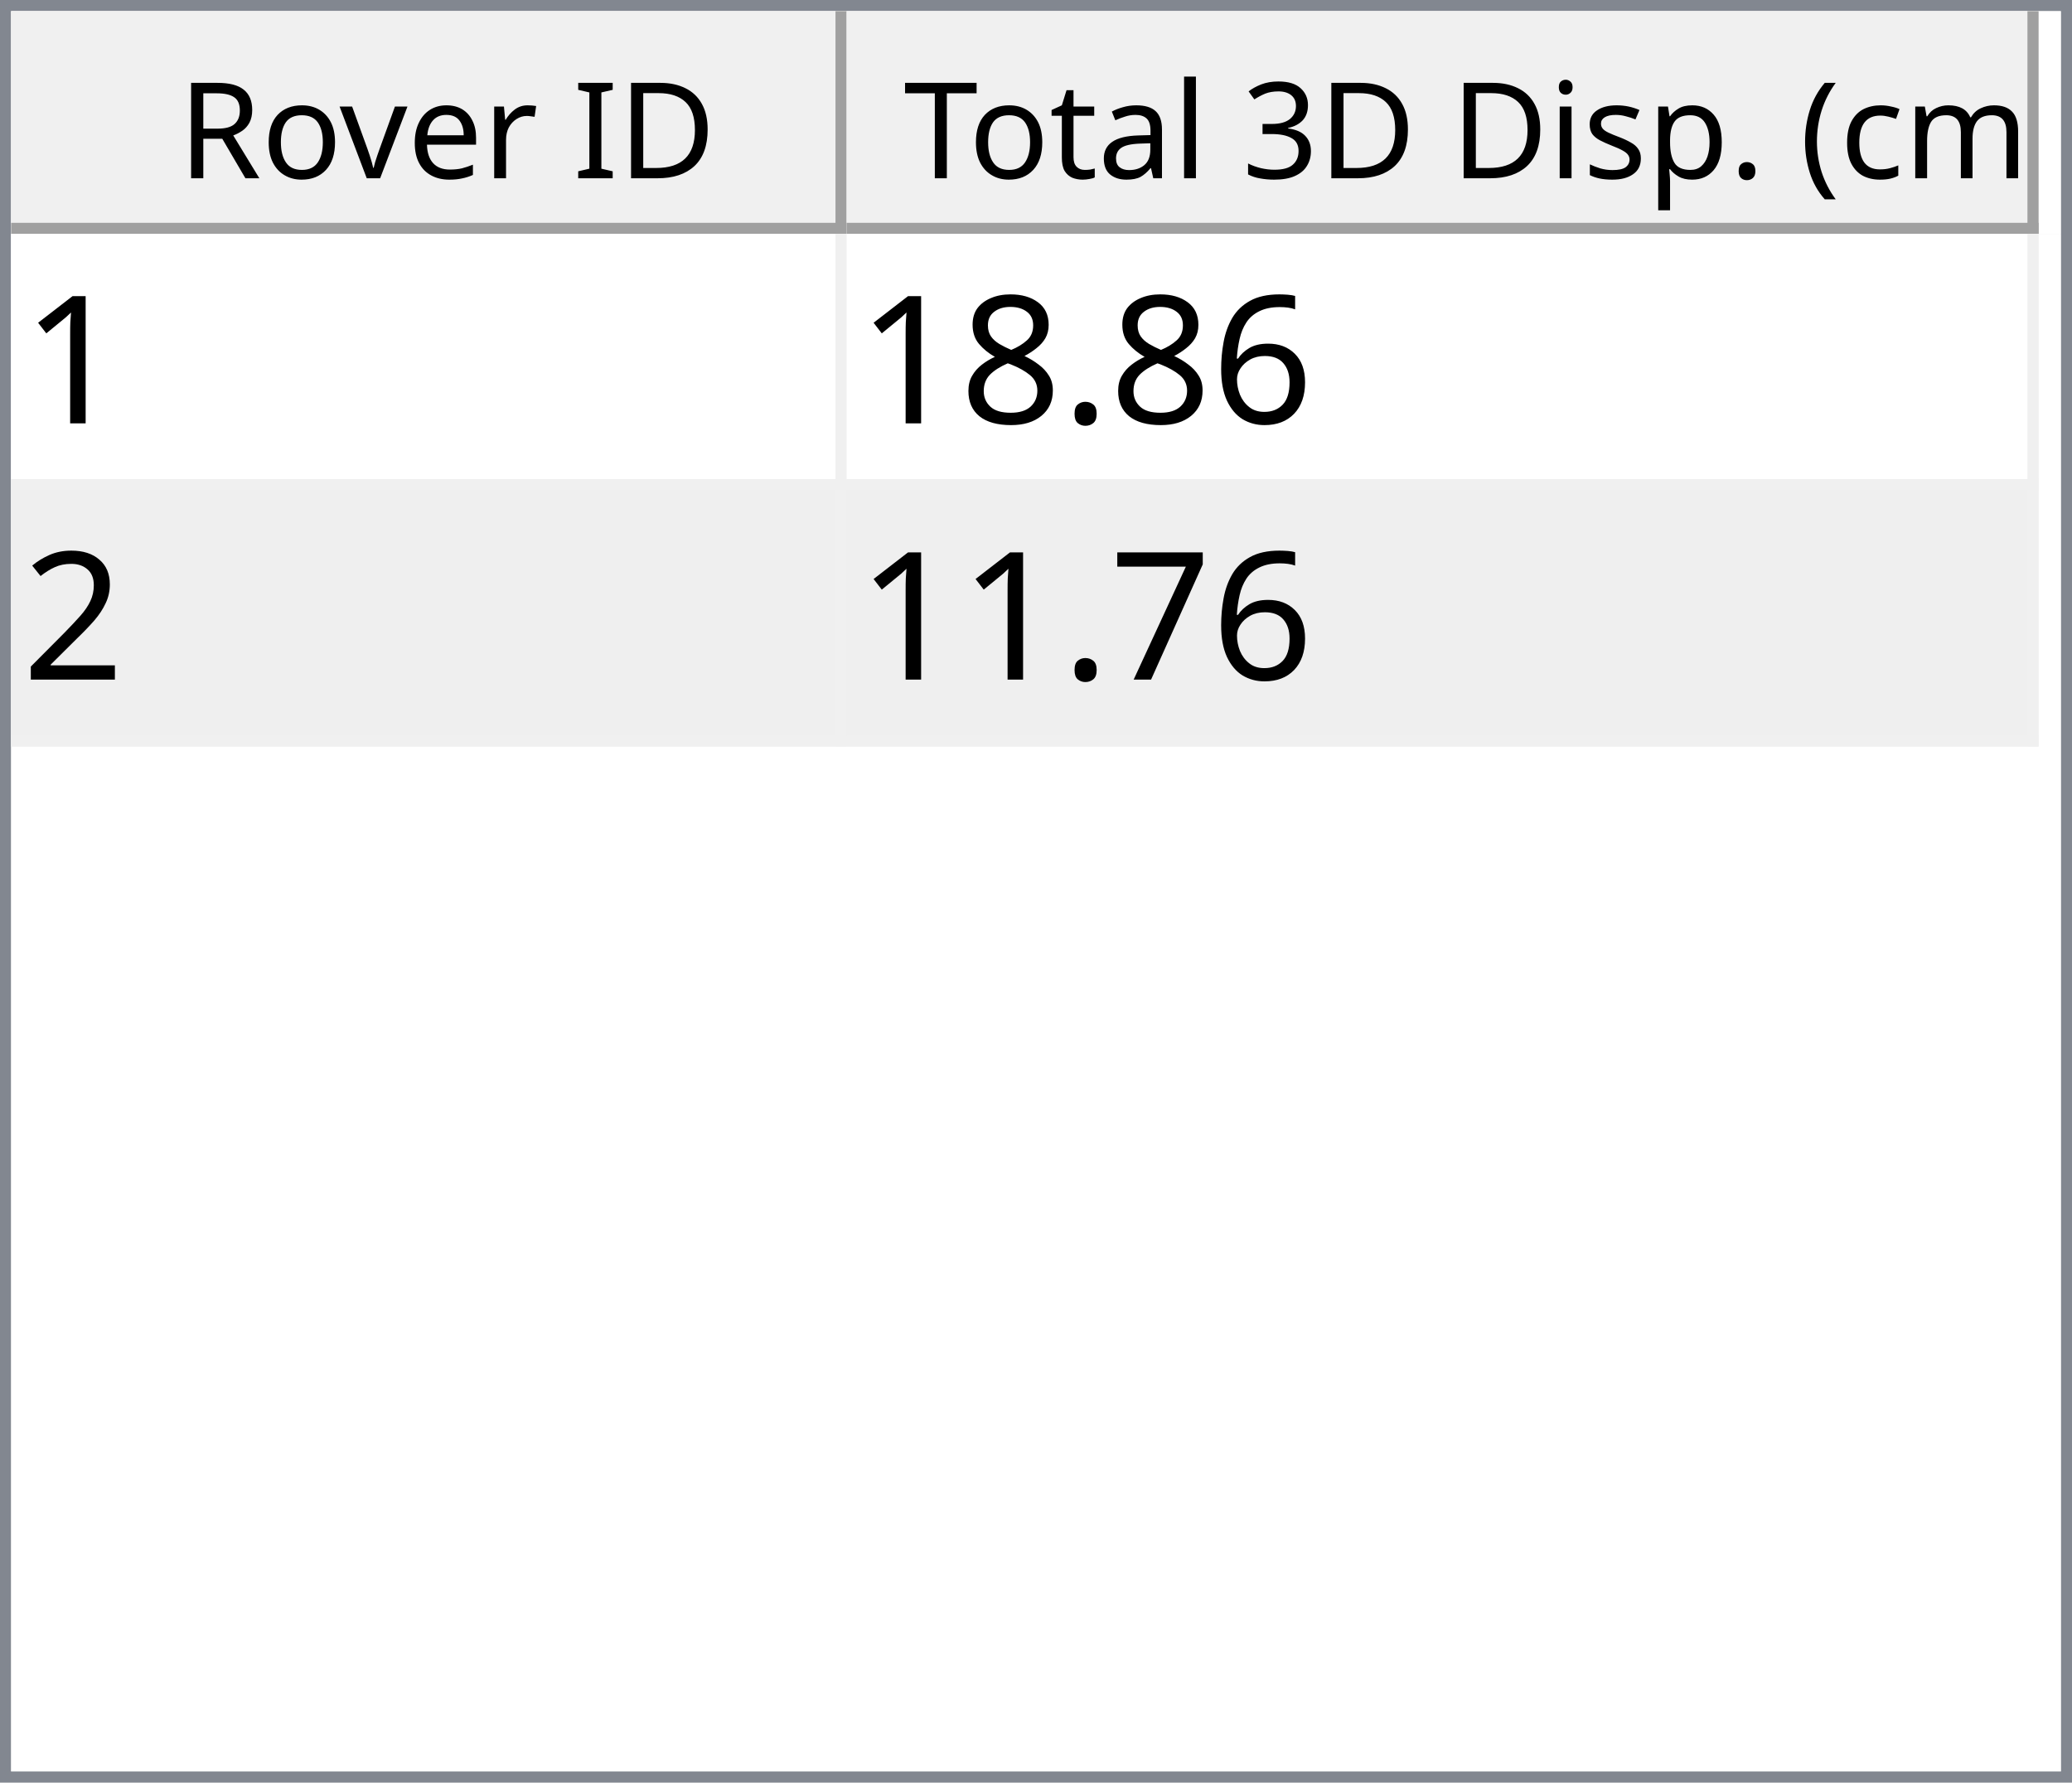
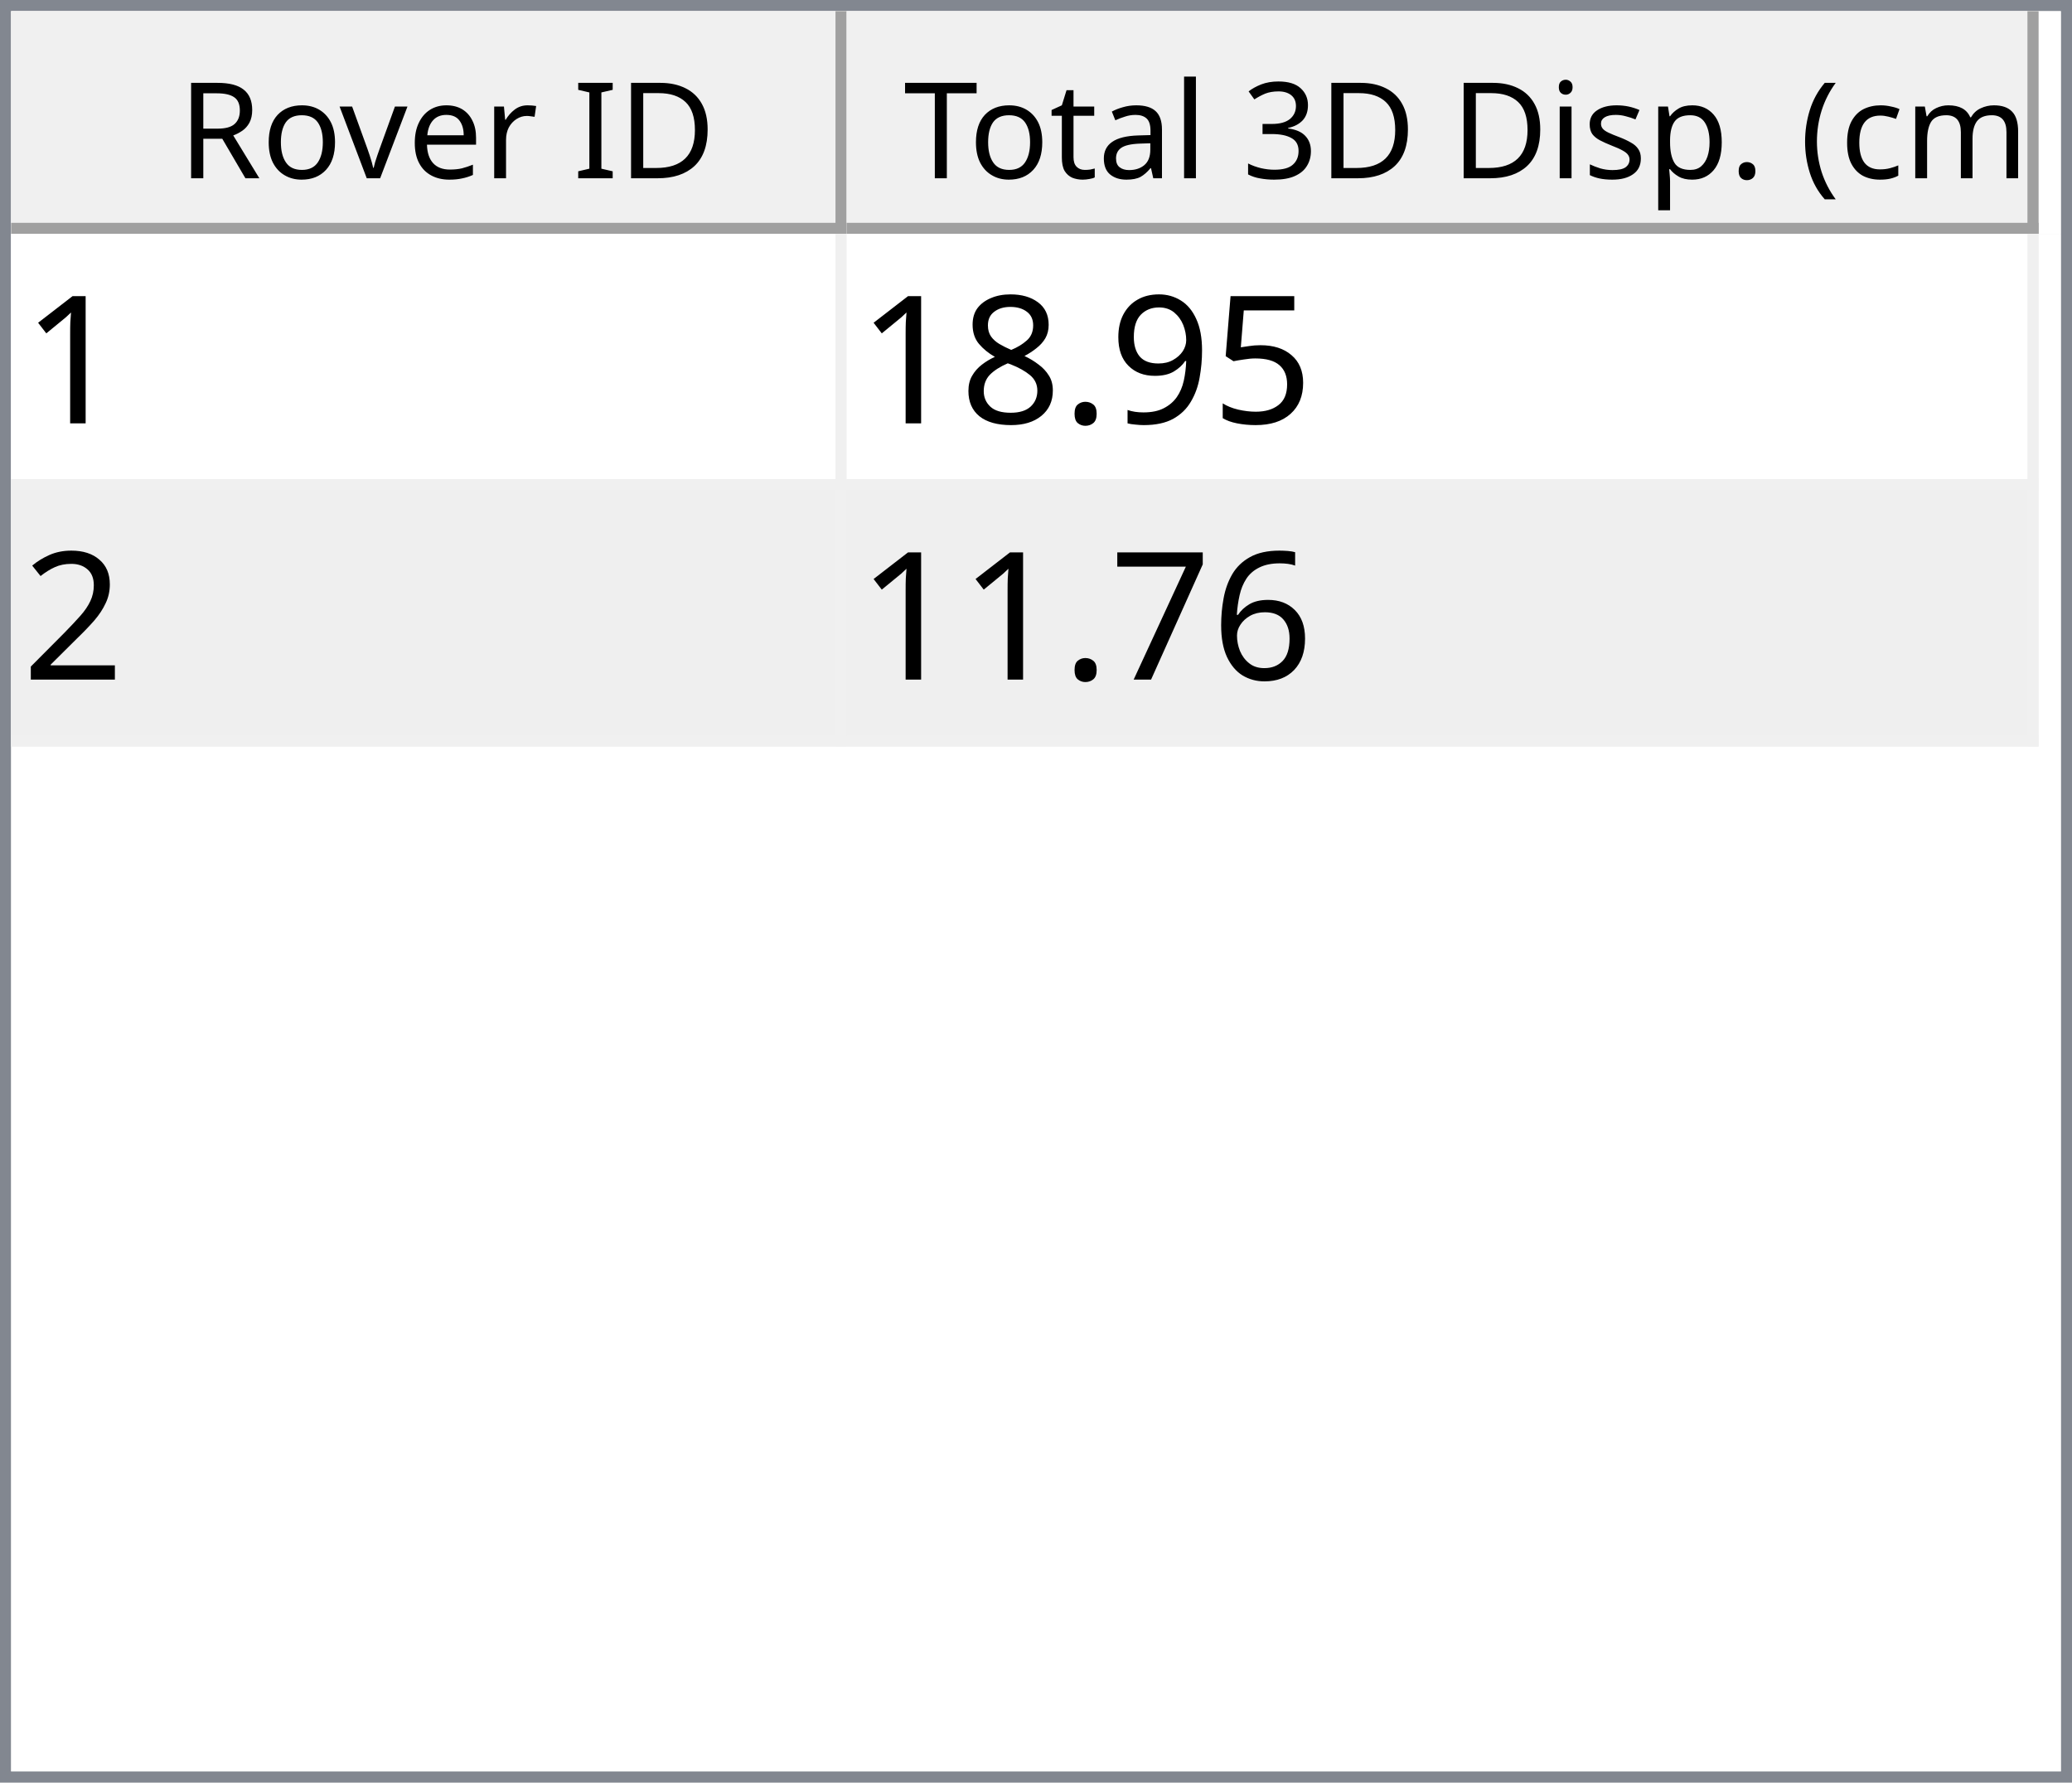
<svg xmlns="http://www.w3.org/2000/svg" style="fill-opacity:1; color-rendering:auto; color-interpolation:auto; text-rendering:auto; stroke:black; stroke-linecap:square; stroke-miterlimit:10; shape-rendering:auto; stroke-opacity:1; fill:black; stroke-dasharray:none; font-weight:normal; stroke-width:1; font-family:'Dialog'; font-style:normal; stroke-linejoin:miter; font-size:12px; stroke-dashoffset:0; image-rendering:auto;" width="186" height="160">
  <defs id="genericDefs" />
  <g>
    <defs id="defs1">
      <clipPath clipPathUnits="userSpaceOnUse" id="clipPath1">
        <path d="M0 0 L186 0 L186 160 L0 160 L0 0 Z" />
      </clipPath>
      <clipPath clipPathUnits="userSpaceOnUse" id="clipPath2">
        <path d="M0 0 L0 160 L186 160 L186 0 Z" />
      </clipPath>
      <clipPath clipPathUnits="userSpaceOnUse" id="clipPath3">
        <path d="M0 0 L0 20 L184 20 L184 0 Z" />
      </clipPath>
      <clipPath clipPathUnits="userSpaceOnUse" id="clipPath4">
        <path d="M0 0 L0 20 L75 20 L75 0 Z" />
      </clipPath>
      <clipPath clipPathUnits="userSpaceOnUse" id="clipPath5">
        <path d="M1 1 L1 19 L74 19 L74 1 Z" />
      </clipPath>
      <clipPath clipPathUnits="userSpaceOnUse" id="clipPath6">
        <path d="M0 0 L0 18 L73 18 L73 0 Z" />
      </clipPath>
      <clipPath clipPathUnits="userSpaceOnUse" id="clipPath7">
        <path d="M-0.5 -0.5 L-0.5 19.5 L74.5 19.5 L74.5 -0.5 Z" />
      </clipPath>
      <clipPath clipPathUnits="userSpaceOnUse" id="clipPath8">
        <path d="M0 0 L0 20 L107 20 L107 0 Z" />
      </clipPath>
      <clipPath clipPathUnits="userSpaceOnUse" id="clipPath9">
        <path d="M1 1 L1 19 L106 19 L106 1 Z" />
      </clipPath>
      <clipPath clipPathUnits="userSpaceOnUse" id="clipPath10">
        <path d="M0 0 L0 18 L105 18 L105 0 Z" />
      </clipPath>
      <clipPath clipPathUnits="userSpaceOnUse" id="clipPath11">
        <path d="M-0.5 -0.5 L-0.5 19.5 L106.5 19.5 L106.5 -0.5 Z" />
      </clipPath>
      <clipPath clipPathUnits="userSpaceOnUse" id="clipPath12">
        <path d="M0 0 L0 138 L184 138 L184 0 Z" />
      </clipPath>
      <clipPath clipPathUnits="userSpaceOnUse" id="clipPath13">
        <path d="M0 0 L0 46 L182 46 L182 0 Z" />
      </clipPath>
      <clipPath clipPathUnits="userSpaceOnUse" id="clipPath14">
        <path d="M-0.5 -0.5 L-0.5 45.5 L181.5 45.5 L181.5 -0.5 Z" />
      </clipPath>
      <clipPath clipPathUnits="userSpaceOnUse" id="clipPath15">
        <path d="M0 0 L0 22 L74 22 L74 0 Z" />
      </clipPath>
      <clipPath clipPathUnits="userSpaceOnUse" id="clipPath16">
        <path d="M0 0 L0 22 L106 22 L106 0 Z" />
      </clipPath>
      <font horiz-adv-x="64.551" id="font1">
        <font-face ascent="107.91" descent="25.098" units-per-em="100" style="font-style:normal; font-family:Segoe UI; font-weight:normal;" />
        <missing-glyph horiz-adv-x="64.551" d="M8.109 0 L8.109 68.266 L56.453 68.266 L56.453 0 L8.109 0 ZM15.328 7.234 L49.219 7.234 L49.219 61.031 L15.328 61.031 L15.328 7.234 Z" />
        <glyph unicode="D" horiz-adv-x="70.117" d="M9.188 0 L9.188 70.016 L28.516 70.016 Q65.531 70.016 65.531 35.891 Q65.531 19.672 55.25 9.836 Q44.969 0 27.734 0 L9.188 0 ZM17.391 62.594 L17.391 7.422 L27.828 7.422 Q41.609 7.422 49.273 14.797 Q56.938 22.172 56.938 35.688 Q56.938 62.594 28.328 62.594 L17.391 62.594 Z" />
        <glyph unicode="I" horiz-adv-x="26.611" d="M17.391 0 L9.188 0 L9.188 70.016 L17.391 70.016 L17.391 0 Z" />
        <glyph unicode=" " horiz-adv-x="27.393" d="" />
        <glyph unicode="r" horiz-adv-x="34.766" d="M34.188 41.891 Q32.078 43.5 28.125 43.5 Q23 43.5 19.555 38.672 Q16.109 33.844 16.109 25.484 L16.109 0 L8.109 0 L8.109 50 L16.109 50 L16.109 39.703 L16.312 39.703 Q18.016 44.969 21.531 47.922 Q25.047 50.875 29.391 50.875 Q32.516 50.875 34.188 50.203 L34.188 41.891 Z" />
        <glyph unicode="e" horiz-adv-x="52.295" d="M48.297 23 L12.984 23 Q13.188 14.656 17.484 10.109 Q21.781 5.562 29.297 5.562 Q37.75 5.562 44.828 11.141 L44.828 3.609 Q38.234 -1.172 27.391 -1.172 Q16.797 -1.172 10.742 5.641 Q4.688 12.453 4.688 24.812 Q4.688 36.469 11.305 43.82 Q17.922 51.172 27.734 51.172 Q37.547 51.172 42.922 44.828 Q48.297 38.484 48.297 27.203 L48.297 23 ZM40.094 29.781 Q40.047 36.719 36.75 40.578 Q33.453 44.438 27.594 44.438 Q21.922 44.438 17.969 40.383 Q14.016 36.328 13.094 29.781 L40.094 29.781 Z" />
        <glyph unicode="v" horiz-adv-x="47.9" d="M47.406 50 L27.484 0 L19.625 0 L0.688 50 L9.469 50 L22.172 13.672 Q23.578 9.672 23.922 6.688 L24.125 6.688 Q24.609 10.453 25.688 13.484 L38.969 50 L47.406 50 Z" />
        <glyph unicode="o" horiz-adv-x="58.594" d="M29 -1.172 Q17.922 -1.172 11.305 5.836 Q4.688 12.844 4.688 24.422 Q4.688 37.016 11.57 44.094 Q18.453 51.172 30.172 51.172 Q41.359 51.172 47.633 44.289 Q53.906 37.406 53.906 25.203 Q53.906 13.234 47.141 6.031 Q40.375 -1.172 29 -1.172 ZM29.594 44.438 Q21.875 44.438 17.383 39.188 Q12.891 33.938 12.891 24.703 Q12.891 15.828 17.43 10.695 Q21.969 5.562 29.594 5.562 Q37.359 5.562 41.531 10.594 Q45.703 15.625 45.703 24.906 Q45.703 34.281 41.531 39.359 Q37.359 44.438 29.594 44.438 Z" />
        <glyph unicode="R" horiz-adv-x="59.814" d="M59.375 0 L49.609 0 L37.891 19.625 Q36.281 22.359 34.766 24.289 Q33.25 26.219 31.664 27.438 Q30.078 28.656 28.25 29.219 Q26.422 29.781 24.125 29.781 L17.391 29.781 L17.391 0 L9.188 0 L9.188 70.016 L30.078 70.016 Q34.672 70.016 38.555 68.867 Q42.438 67.719 45.289 65.375 Q48.141 63.031 49.758 59.547 Q51.375 56.062 51.375 51.375 Q51.375 47.703 50.273 44.656 Q49.172 41.609 47.148 39.211 Q45.125 36.812 42.266 35.133 Q39.406 33.453 35.844 32.516 L35.844 32.328 Q37.594 31.547 38.891 30.547 Q40.188 29.547 41.359 28.18 Q42.531 26.812 43.68 25.078 Q44.828 23.344 46.234 21.047 L59.375 0 ZM17.391 62.594 L17.391 37.203 L28.516 37.203 Q31.594 37.203 34.203 38.133 Q36.812 39.062 38.719 40.797 Q40.625 42.531 41.703 45.047 Q42.781 47.562 42.781 50.688 Q42.781 56.297 39.141 59.445 Q35.5 62.594 28.609 62.594 L17.391 62.594 Z" />
        <glyph unicode=")" horiz-adv-x="30.176" d="M8.297 -15.922 L1.172 -15.922 Q16.406 2.344 16.406 26.812 Q16.406 51.469 1.078 70.016 L8.297 70.016 Q23.531 52.156 23.531 26.703 Q23.531 1.375 8.297 -15.922 Z" />
        <glyph unicode="m" horiz-adv-x="86.133" d="M79.109 0 L71.094 0 L71.094 28.719 Q71.094 37.016 68.531 40.727 Q65.969 44.438 59.906 44.438 Q54.781 44.438 51.195 39.75 Q47.609 35.062 47.609 28.516 L47.609 0 L39.594 0 L39.594 29.688 Q39.594 44.438 28.219 44.438 Q22.953 44.438 19.531 40.016 Q16.109 35.594 16.109 28.516 L16.109 0 L8.109 0 L8.109 50 L16.109 50 L16.109 42.094 L16.312 42.094 Q21.625 51.172 31.844 51.172 Q36.969 51.172 40.773 48.312 Q44.578 45.453 46 40.828 Q51.562 51.172 62.594 51.172 Q79.109 51.172 79.109 30.812 L79.109 0 Z" />
        <glyph unicode="c" horiz-adv-x="46.191" d="M42.188 2.297 Q36.422 -1.172 28.516 -1.172 Q17.828 -1.172 11.258 5.789 Q4.688 12.75 4.688 23.828 Q4.688 36.188 11.766 43.68 Q18.844 51.172 30.672 51.172 Q37.25 51.172 42.281 48.734 L42.281 40.531 Q36.719 44.438 30.375 44.438 Q22.703 44.438 17.797 38.945 Q12.891 33.453 12.891 24.516 Q12.891 15.719 17.508 10.641 Q22.125 5.562 29.891 5.562 Q36.422 5.562 42.188 9.906 L42.188 2.297 Z" />
        <glyph unicode="(" horiz-adv-x="30.176" d="M29.109 -15.922 L21.969 -15.922 Q6.844 1.375 6.844 26.703 Q6.844 52.156 21.969 70.016 L29.203 70.016 Q13.875 51.469 13.875 26.812 Q13.875 2.344 29.109 -15.922 Z" />
        <glyph unicode="." horiz-adv-x="21.68" d="M10.891 -1.078 Q8.641 -1.078 7.055 0.539 Q5.469 2.156 5.469 4.391 Q5.469 6.641 7.055 8.273 Q8.641 9.906 10.891 9.906 Q13.188 9.906 14.797 8.273 Q16.406 6.641 16.406 4.391 Q16.406 2.156 14.797 0.539 Q13.188 -1.078 10.891 -1.078 Z" />
        <glyph unicode="p" horiz-adv-x="58.789" d="M16.312 7.234 L16.109 7.234 L16.109 -23 L8.109 -23 L8.109 50 L16.109 50 L16.109 41.219 L16.312 41.219 Q22.219 51.172 33.594 51.172 Q43.266 51.172 48.688 44.461 Q54.109 37.75 54.109 26.469 Q54.109 13.922 48 6.375 Q41.891 -1.172 31.297 -1.172 Q21.578 -1.172 16.312 7.234 ZM16.109 27.391 L16.109 20.406 Q16.109 14.203 20.141 9.883 Q24.172 5.562 30.375 5.562 Q37.641 5.562 41.773 11.133 Q45.906 16.703 45.906 26.609 Q45.906 34.969 42.047 39.703 Q38.188 44.438 31.594 44.438 Q24.609 44.438 20.359 39.578 Q16.109 34.719 16.109 27.391 Z" />
        <glyph unicode="s" horiz-adv-x="42.432" d="M5.078 1.812 L5.078 10.406 Q11.625 5.562 19.484 5.562 Q30.031 5.562 30.031 12.594 Q30.031 14.594 29.125 15.992 Q28.219 17.391 26.68 18.461 Q25.141 19.531 23.07 20.383 Q21 21.234 18.609 22.172 Q15.281 23.484 12.766 24.828 Q10.25 26.172 8.57 27.859 Q6.891 29.547 6.031 31.695 Q5.172 33.844 5.172 36.719 Q5.172 40.234 6.789 42.945 Q8.406 45.656 11.086 47.484 Q13.766 49.312 17.211 50.242 Q20.656 51.172 24.312 51.172 Q30.812 51.172 35.938 48.922 L35.938 40.828 Q30.422 44.438 23.25 44.438 Q21 44.438 19.195 43.922 Q17.391 43.406 16.094 42.477 Q14.797 41.547 14.086 40.258 Q13.375 38.969 13.375 37.406 Q13.375 35.453 14.086 34.133 Q14.797 32.812 16.164 31.789 Q17.531 30.766 19.484 29.938 Q21.438 29.109 23.922 28.125 Q27.25 26.859 29.883 25.516 Q32.516 24.172 34.375 22.484 Q36.234 20.797 37.234 18.602 Q38.234 16.406 38.234 13.375 Q38.234 9.672 36.602 6.938 Q34.969 4.203 32.234 2.398 Q29.5 0.594 25.93 -0.289 Q22.359 -1.172 18.453 -1.172 Q10.75 -1.172 5.078 1.812 Z" />
        <glyph unicode="i" horiz-adv-x="24.219" d="M12.203 62.703 Q10.062 62.703 8.547 64.164 Q7.031 65.625 7.031 67.875 Q7.031 70.125 8.547 71.609 Q10.062 73.094 12.203 73.094 Q14.406 73.094 15.945 71.609 Q17.484 70.125 17.484 67.875 Q17.484 65.719 15.945 64.211 Q14.406 62.703 12.203 62.703 ZM16.109 0 L8.109 0 L8.109 50 L16.109 50 L16.109 0 Z" />
        <glyph unicode="3" horiz-adv-x="53.906" d="M46.531 19.828 Q46.531 15.094 44.75 11.211 Q42.969 7.328 39.719 4.57 Q36.469 1.812 31.93 0.297 Q27.391 -1.219 21.922 -1.219 Q11.922 -1.219 6 2.594 L6 11.188 Q13.094 5.609 22.219 5.609 Q25.875 5.609 28.828 6.539 Q31.781 7.469 33.906 9.227 Q36.031 10.984 37.18 13.477 Q38.328 15.969 38.328 19.094 Q38.328 32.812 18.797 32.812 L12.984 32.812 L12.984 39.594 L18.5 39.594 Q35.797 39.594 35.797 52.484 Q35.797 64.406 22.609 64.406 Q15.188 64.406 8.688 59.422 L8.688 67.188 Q15.375 71.188 24.609 71.188 Q29 71.188 32.57 69.969 Q36.141 68.75 38.68 66.555 Q41.219 64.359 42.609 61.281 Q44 58.203 44 54.5 Q44 40.672 30.031 36.719 L30.031 36.531 Q33.594 36.141 36.625 34.797 Q39.656 33.453 41.852 31.305 Q44.047 29.156 45.289 26.25 Q46.531 23.344 46.531 19.828 Z" />
        <glyph unicode="l" horiz-adv-x="24.219" d="M16.109 0 L8.109 0 L8.109 74.031 L16.109 74.031 L16.109 0 Z" />
        <glyph unicode="a" horiz-adv-x="50.879" d="M43.891 0 L35.891 0 L35.891 7.812 L35.688 7.812 Q30.469 -1.172 20.312 -1.172 Q12.844 -1.172 8.617 2.781 Q4.391 6.734 4.391 13.281 Q4.391 27.297 20.906 29.594 L35.891 31.688 Q35.891 44.438 25.594 44.438 Q16.547 44.438 9.281 38.281 L9.281 46.484 Q16.656 51.172 26.266 51.172 Q43.891 51.172 43.891 32.516 L43.891 0 ZM35.891 25.297 L23.828 23.641 Q18.266 22.859 15.43 20.875 Q12.594 18.891 12.594 13.875 Q12.594 10.203 15.211 7.883 Q17.828 5.562 22.172 5.562 Q28.125 5.562 32.008 9.742 Q35.891 13.922 35.891 20.312 L35.891 25.297 Z" />
        <glyph unicode="t" horiz-adv-x="33.887" d="M31.297 0.484 Q28.469 -1.078 23.828 -1.078 Q10.688 -1.078 10.688 13.578 L10.688 43.172 L2.094 43.172 L2.094 50 L10.688 50 L10.688 62.203 L18.703 64.797 L18.703 50 L31.297 50 L31.297 43.172 L18.703 43.172 L18.703 14.984 Q18.703 9.969 20.414 7.82 Q22.125 5.672 26.078 5.672 Q29.109 5.672 31.297 7.328 L31.297 0.484 Z" />
        <glyph unicode="T" horiz-adv-x="52.393" d="M50.594 62.594 L30.375 62.594 L30.375 0 L22.172 0 L22.172 62.594 L2 62.594 L2 70.016 L50.594 70.016 L50.594 62.594 Z" />
      </font>
      <font horiz-adv-x="75.0" id="font2">
        <font-face ascent="100.537" descent="21.973" units-per-em="100" style="font-style:normal; font-family:sans-serif; font-weight:normal;" />
        <missing-glyph horiz-adv-x="75.0" d="M12.5 0 L12.5 62.5 L62.5 62.5 L62.5 0 L12.5 0 ZM14.062 1.562 L60.938 1.562 L60.938 60.938 L14.062 60.938 L14.062 1.562 Z" />
        <glyph unicode="1" horiz-adv-x="55.615" d="M37.25 0 L28.469 0 L28.469 56 Q25.297 52.984 20.141 49.953 Q14.984 46.922 10.891 45.406 L10.891 53.906 Q18.266 57.375 23.781 62.305 Q29.297 67.234 31.594 71.875 L37.25 71.875 L37.25 0 Z" />
-         <glyph unicode="6" horiz-adv-x="55.615" d="M49.75 54.047 L41.016 53.375 Q39.844 58.547 37.703 60.891 Q34.125 64.656 28.906 64.656 Q24.703 64.656 21.531 62.312 Q17.391 59.281 14.992 53.469 Q12.594 47.656 12.5 36.922 Q15.672 41.75 20.266 44.094 Q24.859 46.438 29.891 46.438 Q38.672 46.438 44.852 39.969 Q51.031 33.5 51.031 23.25 Q51.031 16.5 48.125 10.719 Q45.219 4.938 40.141 1.859 Q35.062 -1.219 28.609 -1.219 Q17.625 -1.219 10.695 6.859 Q3.766 14.938 3.766 33.5 Q3.766 54.25 11.422 63.672 Q18.109 71.875 29.438 71.875 Q37.891 71.875 43.289 67.141 Q48.688 62.406 49.75 54.047 ZM13.875 23.188 Q13.875 18.656 15.797 14.508 Q17.719 10.359 21.188 8.18 Q24.656 6 28.469 6 Q34.031 6 38.039 10.492 Q42.047 14.984 42.047 22.703 Q42.047 30.125 38.086 34.398 Q34.125 38.672 28.125 38.672 Q22.172 38.672 18.023 34.398 Q13.875 30.125 13.875 23.188 Z" />
+         <glyph unicode="5" horiz-adv-x="55.615" d="M4.156 18.75 L13.375 19.531 Q14.406 12.797 18.141 9.398 Q21.875 6 27.156 6 Q33.5 6 37.891 10.789 Q42.281 15.578 42.281 23.484 Q42.281 31 38.062 35.352 Q33.844 39.703 27 39.703 Q22.75 39.703 19.336 37.773 Q15.922 35.844 13.969 32.766 L5.719 33.844 L12.641 70.609 L48.25 70.609 L48.25 62.203 L19.672 62.203 L15.828 42.969 Q22.266 47.469 29.344 47.469 Q38.719 47.469 45.164 40.969 Q51.609 34.469 51.609 24.266 Q51.609 14.547 45.953 7.469 Q39.062 -1.219 27.156 -1.219 Q17.391 -1.219 11.211 4.25 Q5.031 9.719 4.156 18.75 Z" />
+         <glyph unicode="9" horiz-adv-x="55.615" d="M5.469 16.547 L13.922 17.328 Q14.984 11.375 18.016 8.688 Q21.047 6 25.781 6 Q29.828 6 32.883 7.859 Q35.938 9.719 37.891 12.82 Q39.844 15.922 41.164 21.195 Q42.484 26.469 42.484 31.938 Q42.484 32.516 42.438 33.688 Q39.797 29.5 35.234 26.883 Q30.672 24.266 25.344 24.266 Q16.453 24.266 10.305 30.711 Q4.156 37.156 4.156 47.703 Q4.156 58.594 10.578 65.234 Q17 71.875 26.656 71.875 Q33.641 71.875 39.43 68.117 Q45.219 64.359 48.219 57.398 Q51.219 50.438 51.219 37.25 Q51.219 23.531 48.242 15.406 Q45.266 7.281 39.383 3.031 Q33.5 -1.219 25.594 -1.219 Q17.188 -1.219 11.867 3.445 Q6.547 8.109 5.469 16.547 ZM41.453 48.141 Q41.453 55.719 37.43 60.156 Q33.406 64.594 27.734 64.594 Q21.875 64.594 17.531 59.812 Q13.188 55.031 13.188 47.406 Q13.188 40.578 17.312 36.305 Q21.438 32.031 27.484 32.031 Q33.594 32.031 37.523 36.305 Q41.453 40.578 41.453 48.141 Z" />
        <glyph unicode="." horiz-adv-x="27.783" d="M9.078 0 L9.078 10.016 L19.094 10.016 L19.094 0 L9.078 0 Z" />
        <glyph unicode="8" horiz-adv-x="55.615" d="M17.672 38.812 Q12.203 40.828 9.57 44.539 Q6.938 48.25 6.938 53.422 Q6.938 61.234 12.555 66.555 Q18.172 71.875 27.484 71.875 Q36.859 71.875 42.578 66.43 Q48.297 60.984 48.297 53.172 Q48.297 48.188 45.68 44.508 Q43.062 40.828 37.75 38.812 Q44.344 36.672 47.781 31.883 Q51.219 27.094 51.219 20.453 Q51.219 11.281 44.727 5.031 Q38.234 -1.219 27.641 -1.219 Q17.047 -1.219 10.547 5.055 Q4.047 11.328 4.047 20.703 Q4.047 27.688 7.594 32.398 Q11.141 37.109 17.672 38.812 ZM15.922 53.719 Q15.922 48.641 19.195 45.414 Q22.469 42.188 27.688 42.188 Q32.766 42.188 36.016 45.383 Q39.266 48.578 39.266 53.219 Q39.266 58.062 35.914 61.359 Q32.562 64.656 27.594 64.656 Q22.562 64.656 19.242 61.43 Q15.922 58.203 15.922 53.719 ZM13.094 20.656 Q13.094 16.891 14.875 13.375 Q16.656 9.859 20.172 7.93 Q23.688 6 27.734 6 Q34.031 6 38.133 10.055 Q42.234 14.109 42.234 20.359 Q42.234 26.703 38.016 30.859 Q33.797 35.016 27.438 35.016 Q21.234 35.016 17.164 30.914 Q13.094 26.812 13.094 20.656 Z" />
        <glyph unicode="2" horiz-adv-x="55.615" d="M50.344 8.453 L50.344 0 L3.031 0 Q2.938 3.172 4.047 6.109 Q5.859 10.938 9.836 15.625 Q13.812 20.312 21.344 26.469 Q33.016 36.031 37.117 41.625 Q41.219 47.219 41.219 52.203 Q41.219 57.422 37.477 61.008 Q33.734 64.594 27.734 64.594 Q21.391 64.594 17.578 60.789 Q13.766 56.984 13.719 50.25 L4.688 51.172 Q5.609 61.281 11.664 66.578 Q17.719 71.875 27.938 71.875 Q38.234 71.875 44.242 66.164 Q50.25 60.453 50.25 52 Q50.25 47.703 48.492 43.555 Q46.734 39.406 42.656 34.812 Q38.578 30.219 29.109 22.219 Q21.188 15.578 18.945 13.211 Q16.703 10.844 15.234 8.453 L50.344 8.453 Z" />
+         <glyph unicode="6" horiz-adv-x="55.615" d="M49.75 54.047 L41.016 53.375 Q39.844 58.547 37.703 60.891 Q34.125 64.656 28.906 64.656 Q24.703 64.656 21.531 62.312 Q17.391 59.281 14.992 53.469 Q12.594 47.656 12.5 36.922 Q15.672 41.75 20.266 44.094 Q24.859 46.438 29.891 46.438 Q38.672 46.438 44.852 39.969 Q51.031 33.5 51.031 23.25 Q51.031 16.5 48.125 10.719 Q45.219 4.938 40.141 1.859 Q35.062 -1.219 28.609 -1.219 Q17.625 -1.219 10.695 6.859 Q3.766 14.938 3.766 33.5 Q3.766 54.25 11.422 63.672 Q18.109 71.875 29.438 71.875 Q37.891 71.875 43.289 67.141 Q48.688 62.406 49.75 54.047 ZM13.875 23.188 Q13.875 18.656 15.797 14.508 Q17.719 10.359 21.188 8.18 Q24.656 6 28.469 6 Q34.031 6 38.039 10.492 Q42.047 14.984 42.047 22.703 Q42.047 30.125 38.086 34.398 Q34.125 38.672 28.125 38.672 Q22.172 38.672 18.023 34.398 Q13.875 30.125 13.875 23.188 Z" />
        <glyph unicode="7" horiz-adv-x="55.615" d="M4.734 62.203 L4.734 70.656 L51.078 70.656 L51.078 63.812 Q44.234 56.547 37.523 44.484 Q30.812 32.422 27.156 19.672 Q24.516 10.688 23.781 0 L14.75 0 Q14.891 8.453 18.062 20.414 Q21.234 32.375 27.172 43.484 Q33.109 54.594 39.797 62.203 L4.734 62.203 Z" />
      </font>
    </defs>
    <g style="fill:white; stroke:white;">
      <rect x="0" y="0" width="186" style="clip-path:url(#clipPath1); stroke:none;" height="160" />
    </g>
    <g style="fill:white; text-rendering:optimizeSpeed; color-rendering:optimizeSpeed; image-rendering:optimizeSpeed; shape-rendering:crispEdges; stroke:white; color-interpolation:sRGB;">
      <rect x="0" width="186" height="160" y="0" style="stroke:none;" />
      <path style="stroke:none;" d="M0 160 L186 160 L186 0 L0 0 Z" />
    </g>
    <g style="fill:rgb(240,240,240); font-family:'Segoe UI'; stroke:rgb(240,240,240);">
      <rect x="0" y="0" width="186" style="clip-path:url(#clipPath2); stroke:none;" height="160" />
    </g>
    <g style="fill:rgb(130,135,144); font-family:'Segoe UI'; stroke:rgb(130,135,144);">
      <path d="M0 0 L186 0 L186 160 L0 160 L0 0 ZM1 1 L185 1 L185 159 L1 159 L1 1 Z" style="fill-rule:evenodd; clip-path:url(#clipPath2); stroke:none;" />
    </g>
    <g style="fill:white; font-family:'Segoe UI'; stroke:white;" transform="translate(1,1)">
      <rect x="0" y="0" width="184" style="clip-path:url(#clipPath3); stroke:none;" height="20" />
    </g>
    <g style="fill:rgb(240,240,240); font-family:'Segoe UI'; stroke:rgb(240,240,240);" transform="translate(1,1)">
      <rect x="0" y="0" width="75" style="clip-path:url(#clipPath4); stroke:none;" height="20" />
    </g>
    <g style="font-family:'Segoe UI';" transform="translate(2,2)">
      <text x="14" xml:space="preserve" y="14" style="clip-path:url(#clipPath6); stroke:none;">Rover ID</text>
    </g>
    <g style="fill:rgb(160,160,160); font-family:'Segoe UI'; stroke:rgb(160,160,160); stroke-linejoin:bevel;" transform="translate(1.5,1.5)">
      <line x1="74" x2="74" y1="0" style="fill:none; clip-path:url(#clipPath7);" y2="19" />
    </g>
    <g style="fill:rgb(160,160,160); font-family:'Segoe UI'; stroke:rgb(160,160,160); stroke-linejoin:bevel;" transform="matrix(1,0,0,1,1,1) translate(0.5,0.5)">
      <line x1="0" x2="74" y1="19" style="fill:none; clip-path:url(#clipPath7);" y2="19" />
    </g>
    <g style="fill:rgb(240,240,240); font-family:'Segoe UI'; stroke:rgb(240,240,240);" transform="translate(76,1)">
      <rect x="0" y="0" width="107" style="clip-path:url(#clipPath8); stroke:none;" height="20" />
    </g>
    <g style="font-family:'Segoe UI';" transform="translate(77,2)">
      <text x="1" xml:space="preserve" y="14" style="clip-path:url(#clipPath10); stroke:none;"> Total 3D Disp. (cm)</text>
    </g>
    <g style="fill:rgb(160,160,160); font-family:'Segoe UI'; stroke:rgb(160,160,160); stroke-linejoin:bevel;" transform="translate(76.5,1.5)">
      <line x1="106" x2="106" y1="0" style="fill:none; clip-path:url(#clipPath11);" y2="19" />
    </g>
    <g style="fill:rgb(160,160,160); font-family:'Segoe UI'; stroke:rgb(160,160,160); stroke-linejoin:bevel;" transform="matrix(1,0,0,1,76,1) translate(0.5,0.5)">
      <line x1="0" x2="106" y1="19" style="fill:none; clip-path:url(#clipPath11);" y2="19" />
    </g>
    <g style="fill:white; font-family:'Segoe UI'; stroke:white;" transform="translate(1,21)">
      <rect x="0" y="0" width="184" style="clip-path:url(#clipPath12); stroke:none;" height="138" />
    </g>
    <g style="fill:rgb(240,240,240); font-size:16px; font-family:sans-serif; stroke:rgb(240,240,240);" transform="translate(1,21)">
      <rect x="0" y="0" width="182" style="clip-path:url(#clipPath13); stroke:none;" height="46" />
      <line transform="translate(0.5,0.5)" x1="0" x2="181" y1="22" style="clip-path:url(#clipPath14); fill:none; stroke-linejoin:bevel;" y2="22" />
    </g>
    <g transform="matrix(1,0,0,1,1,21) translate(0.5,0.5)" style="fill:rgb(240,240,240); font-size:16px; font-family:sans-serif; stroke:rgb(240,240,240); stroke-linejoin:bevel;">
      <line x1="0" x2="181" y1="45" style="fill:none; clip-path:url(#clipPath14);" y2="45" />
    </g>
    <g transform="matrix(1,0,0,1,1,21) translate(0.5,0.5)" style="fill:rgb(240,240,240); font-size:16px; font-family:sans-serif; stroke:rgb(240,240,240); stroke-linejoin:bevel;">
      <line x1="74" x2="74" y1="0" style="fill:none; clip-path:url(#clipPath14);" y2="45" />
    </g>
    <g transform="matrix(1,0,0,1,1,21) translate(0.5,0.5)" style="fill:rgb(240,240,240); font-size:16px; font-family:sans-serif; stroke:rgb(240,240,240); stroke-linejoin:bevel;">
      <line x1="181" x2="181" y1="0" style="fill:none; clip-path:url(#clipPath14);" y2="45" />
    </g>
    <g style="fill:white; font-size:16px; font-family:sans-serif; stroke:white;" transform="matrix(1,0,0,1,1,21)">
      <rect x="0" y="0" width="74" style="clip-path:url(#clipPath15); stroke:none;" height="22" />
      <text x="1" y="17" style="fill:black; clip-path:url(#clipPath15); stroke:none;" xml:space="preserve">1</text>
    </g>
    <g style="fill:white; font-size:16px; font-family:sans-serif; stroke:white;" transform="matrix(1,0,0,1,1,21) translate(75,0)">
      <rect x="0" y="0" width="106" style="clip-path:url(#clipPath16); stroke:none;" height="22" />
-       <text x="1" y="17" style="fill:black; clip-path:url(#clipPath16); stroke:none;" xml:space="preserve">18.86</text>
+       <text x="1" y="17" style="fill:black; clip-path:url(#clipPath16); stroke:none;" xml:space="preserve">18.95</text>
    </g>
    <g style="fill:rgb(239,239,239); font-size:16px; font-family:sans-serif; stroke:rgb(239,239,239);" transform="matrix(1,0,0,1,1,21) translate(0,23)">
      <rect x="0" y="0" width="74" style="clip-path:url(#clipPath15); stroke:none;" height="22" />
      <text x="1" y="17" style="fill:black; clip-path:url(#clipPath15); stroke:none;" xml:space="preserve">2</text>
    </g>
    <g style="fill:rgb(239,239,239); font-size:16px; font-family:sans-serif; stroke:rgb(239,239,239);" transform="matrix(1,0,0,1,1,21) translate(75,23)">
      <rect x="0" y="0" width="106" style="clip-path:url(#clipPath16); stroke:none;" height="22" />
      <text x="1" y="17" style="fill:black; clip-path:url(#clipPath16); stroke:none;" xml:space="preserve">11.76</text>
    </g>
  </g>
</svg>
